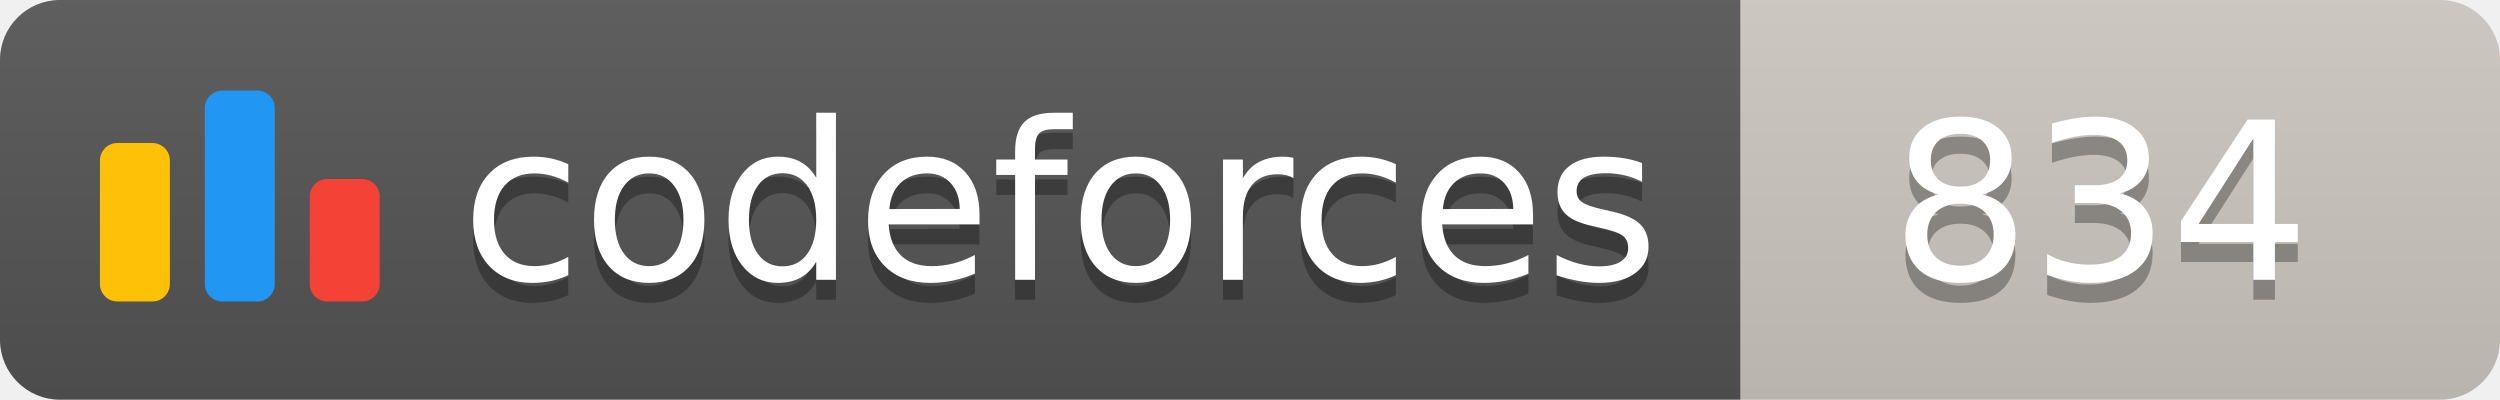
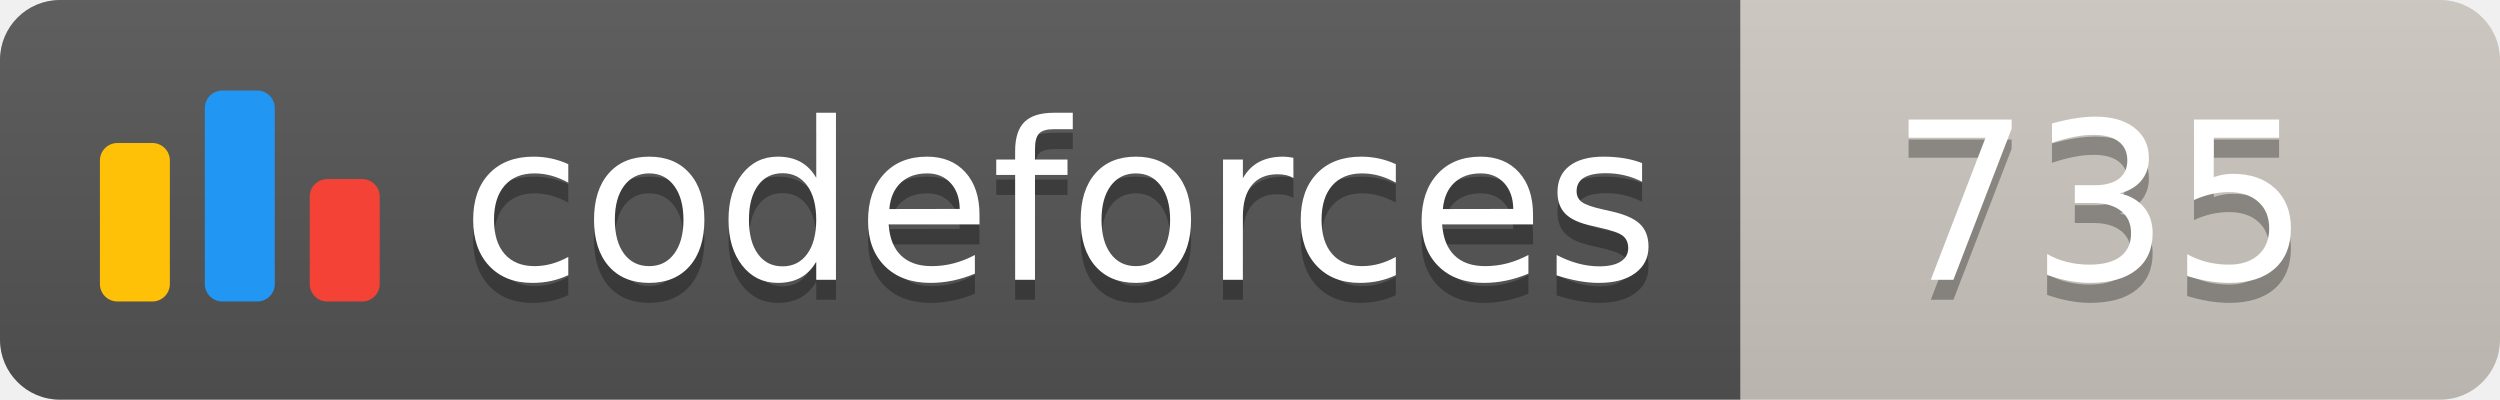
<svg xmlns="http://www.w3.org/2000/svg" width="125.1" height="20">
  <linearGradient id="smooth" x2="0" y2="100%">
    <stop offset="0" stop-color="#bbb" stop-opacity=".1" />
    <stop offset="1" stop-opacity=".1" />
  </linearGradient>
  <clipPath id="round">
    <rect width="125.1" height="20" rx="3" fill="#fff" />
  </clipPath>
  <g clip-path="url(#round)">
    <rect width="87.1" height="20" fill="#555" />
    <rect x="87.1" width="38.0" height="20" fill="#cec8c1" />
    <rect width="125.1" height="20" fill="url(#smooth)" />
  </g>
  <g fill="#fff" text-anchor="middle" font-family="DejaVu Sans,Verdana,Geneva,sans-serif" font-size="110">
    <svg x="5" y="3" class="logo" width="14" height="14" viewBox="0 0 32 25" fill="none">
      <rect y="6" width="8" height="18.125" rx="2" fill="#FFC107" />
      <rect x="24" y="10.125" width="8" height="14" rx="2" fill="#F44336" />
      <rect x="12" width="8" height="24.125" rx="2" fill="#2196F3" />
    </svg>
    <text x="530.5" y="150" fill="#010101" fill-opacity=".3" transform="scale(0.1)" textLength="601.0" lengthAdjust="spacing">codeforces
        </text>
    <text x="530.5" y="140" transform="scale(0.1)" textLength="601.0" lengthAdjust="spacing">codeforces</text>
-     <text x="1051.0" y="150" fill="#010101" fill-opacity=".3" transform="scale(0.1)" textLength="280.0" lengthAdjust="spacing">834
+     <text x="1051.0" y="150" fill="#010101" fill-opacity=".3" transform="scale(0.1)" textLength="280.0" lengthAdjust="spacing">735
        </text>
-     <text x="1051.0" y="140" transform="scale(0.1)" textLength="280.0" lengthAdjust="spacing">834</text>
+     <text x="1051.0" y="140" transform="scale(0.1)" textLength="280.0" lengthAdjust="spacing">735</text>
  </g>
</svg>
